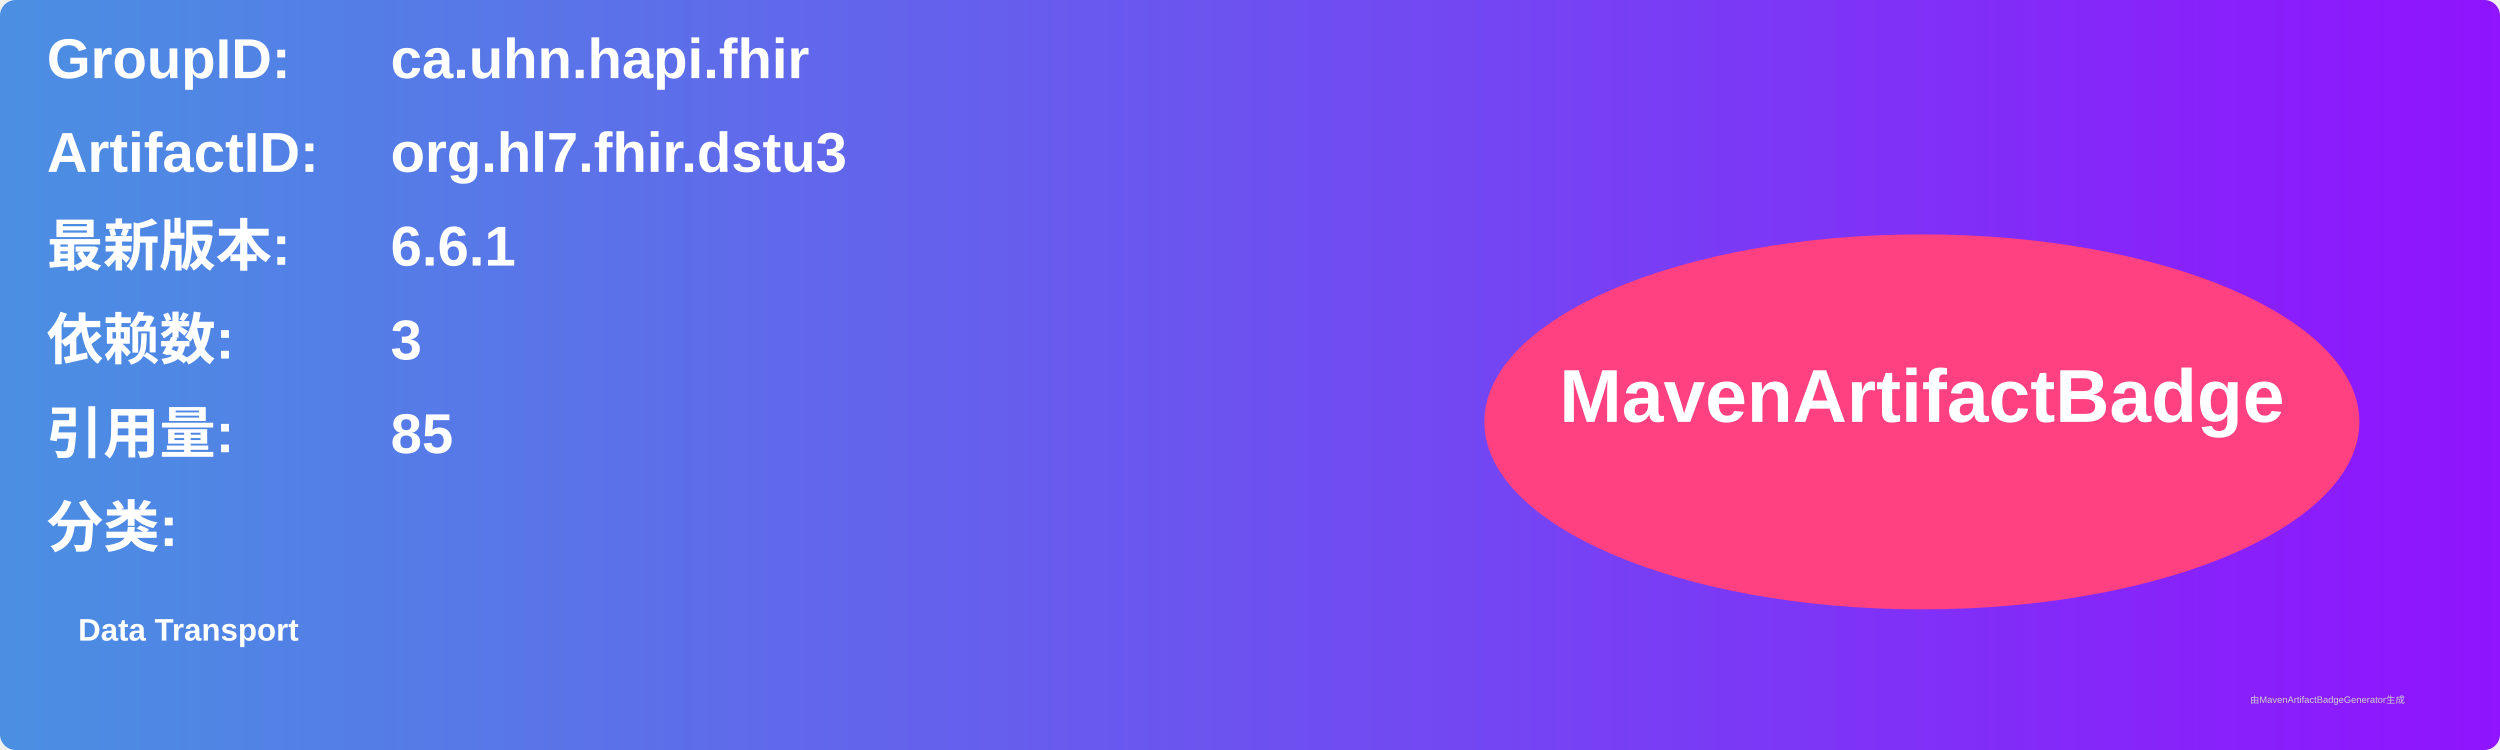
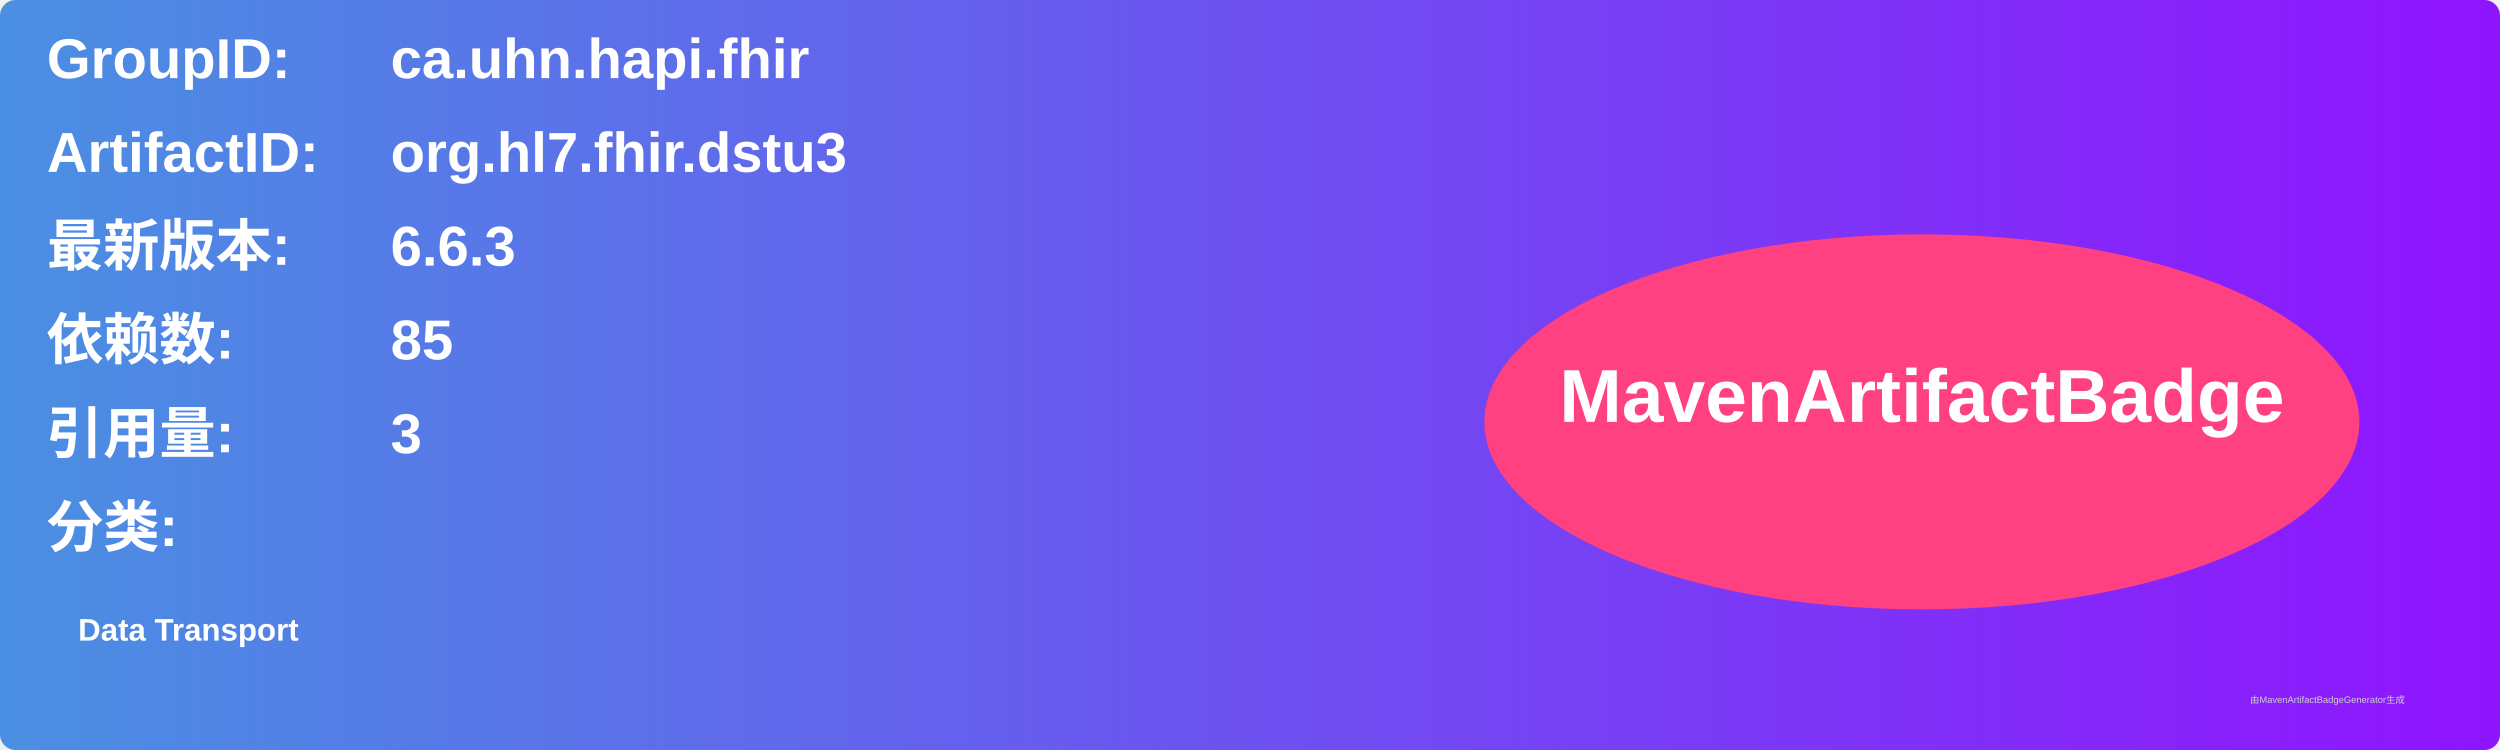
<svg xmlns="http://www.w3.org/2000/svg" width="800" height="240" viewBox="0 0 800 240">
  <linearGradient id="grad" x1="0%" y1="0%" x2="100%" y2="0%">
    <stop offset="0%" stop-color="#4a90e2" />
    <stop offset="100%" stop-color="#9013fe" />
  </linearGradient>
  <rect width="100%" height="100%" rx="5" ry="5" fill="url(#grad)" />
  <g transform="translate(15, 15)">
    <text x="0" y="10" font-family="Arial" font-size="18" fill="white" font-weight="bold" width="260">GroupID:</text>
    <text x="110" y="10" font-family="Arial" font-size="18" fill="white" font-weight="bold" width="460">ca.uhn.hapi.fhir</text>
    <text x="0" y="40" font-family="Arial" font-size="18" fill="white" font-weight="bold" width="260">ArtifactID:</text>
    <text x="110" y="40" font-family="Arial" font-size="18" fill="white" font-weight="bold" width="460">org.hl7.fhir.dstu3</text>
    <text x="0" y="70" font-family="Arial" font-size="18" fill="white" font-weight="bold">最新版本:</text>
    <text x="110" y="70" font-family="Arial" font-size="18" fill="white" font-weight="bold">
-       <tspan font-weight="bold">6.6.1</tspan>
+       <tspan font-weight="bold">6.6.3</tspan>
    </text>
    <text x="0" y="100" font-family="Arial" font-size="18" fill="white" font-weight="bold">依赖数: </text>
    <text x="110" y="100" font-family="Arial" font-size="18" fill="white">
-       <tspan font-weight="bold">3</tspan>
+       <tspan font-weight="bold">85</tspan>
    </text>
    <text x="0" y="130" font-family="Arial" font-size="18" fill="white" font-weight="bold">引用量: </text>
    <text x="110" y="130" font-family="Arial" font-size="18" fill="white">
-       <tspan font-weight="bold">85</tspan>
+       <tspan font-weight="bold">3</tspan>
    </text>
    <text x="0" y="160" font-family="Arial" font-size="18" fill="white" font-weight="bold">分类:</text>
    <text x="10" y="190" font-family="Arial" font-size="10" fill="white">
      <tspan font-weight="bold">Data Transport</tspan>
    </text>
    <ellipse cx="600" cy="120" rx="140" ry="60" fill="#ff4081" />
    <text x="600" y="120" text-anchor="middle" font-family="Arial" font-size="24" fill="white" font-weight="bold">MavenArtifactBadge</text>
  </g>
  <text x="720" y="225" font-family="Arial" font-size="3" fill="#d0d0d0">由MavenArtifactBadgeGenerator生成</text>
</svg>
